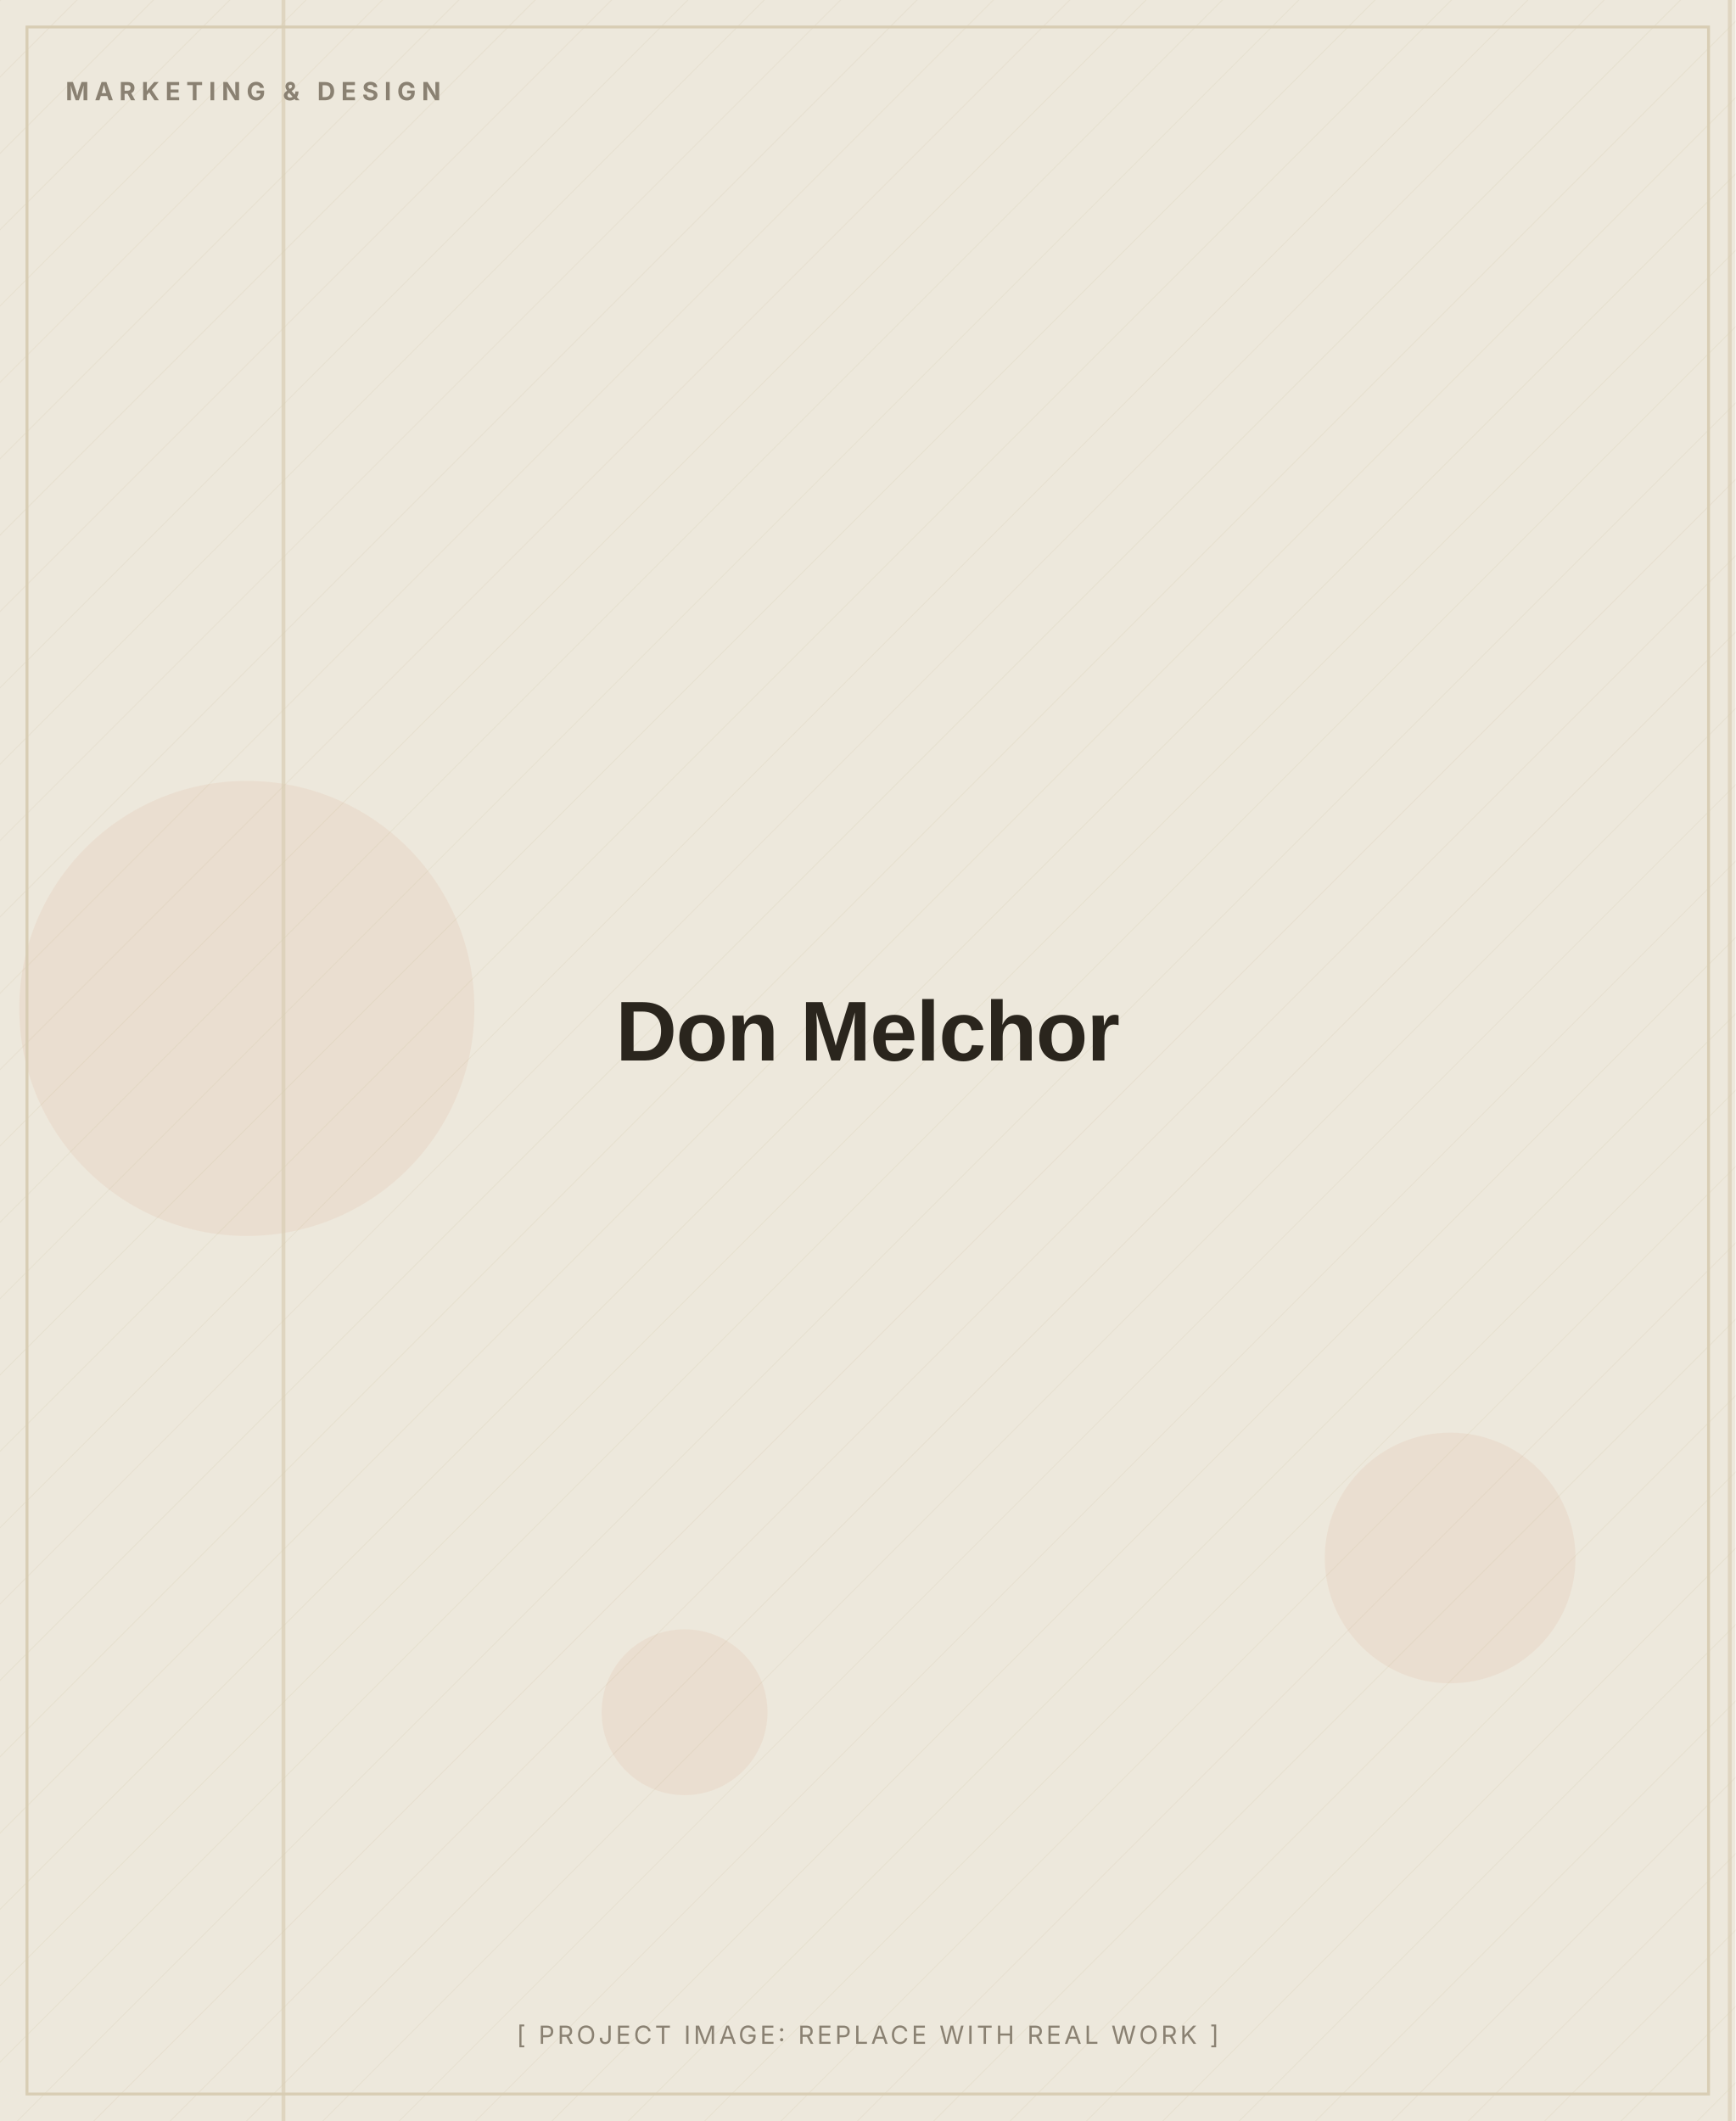
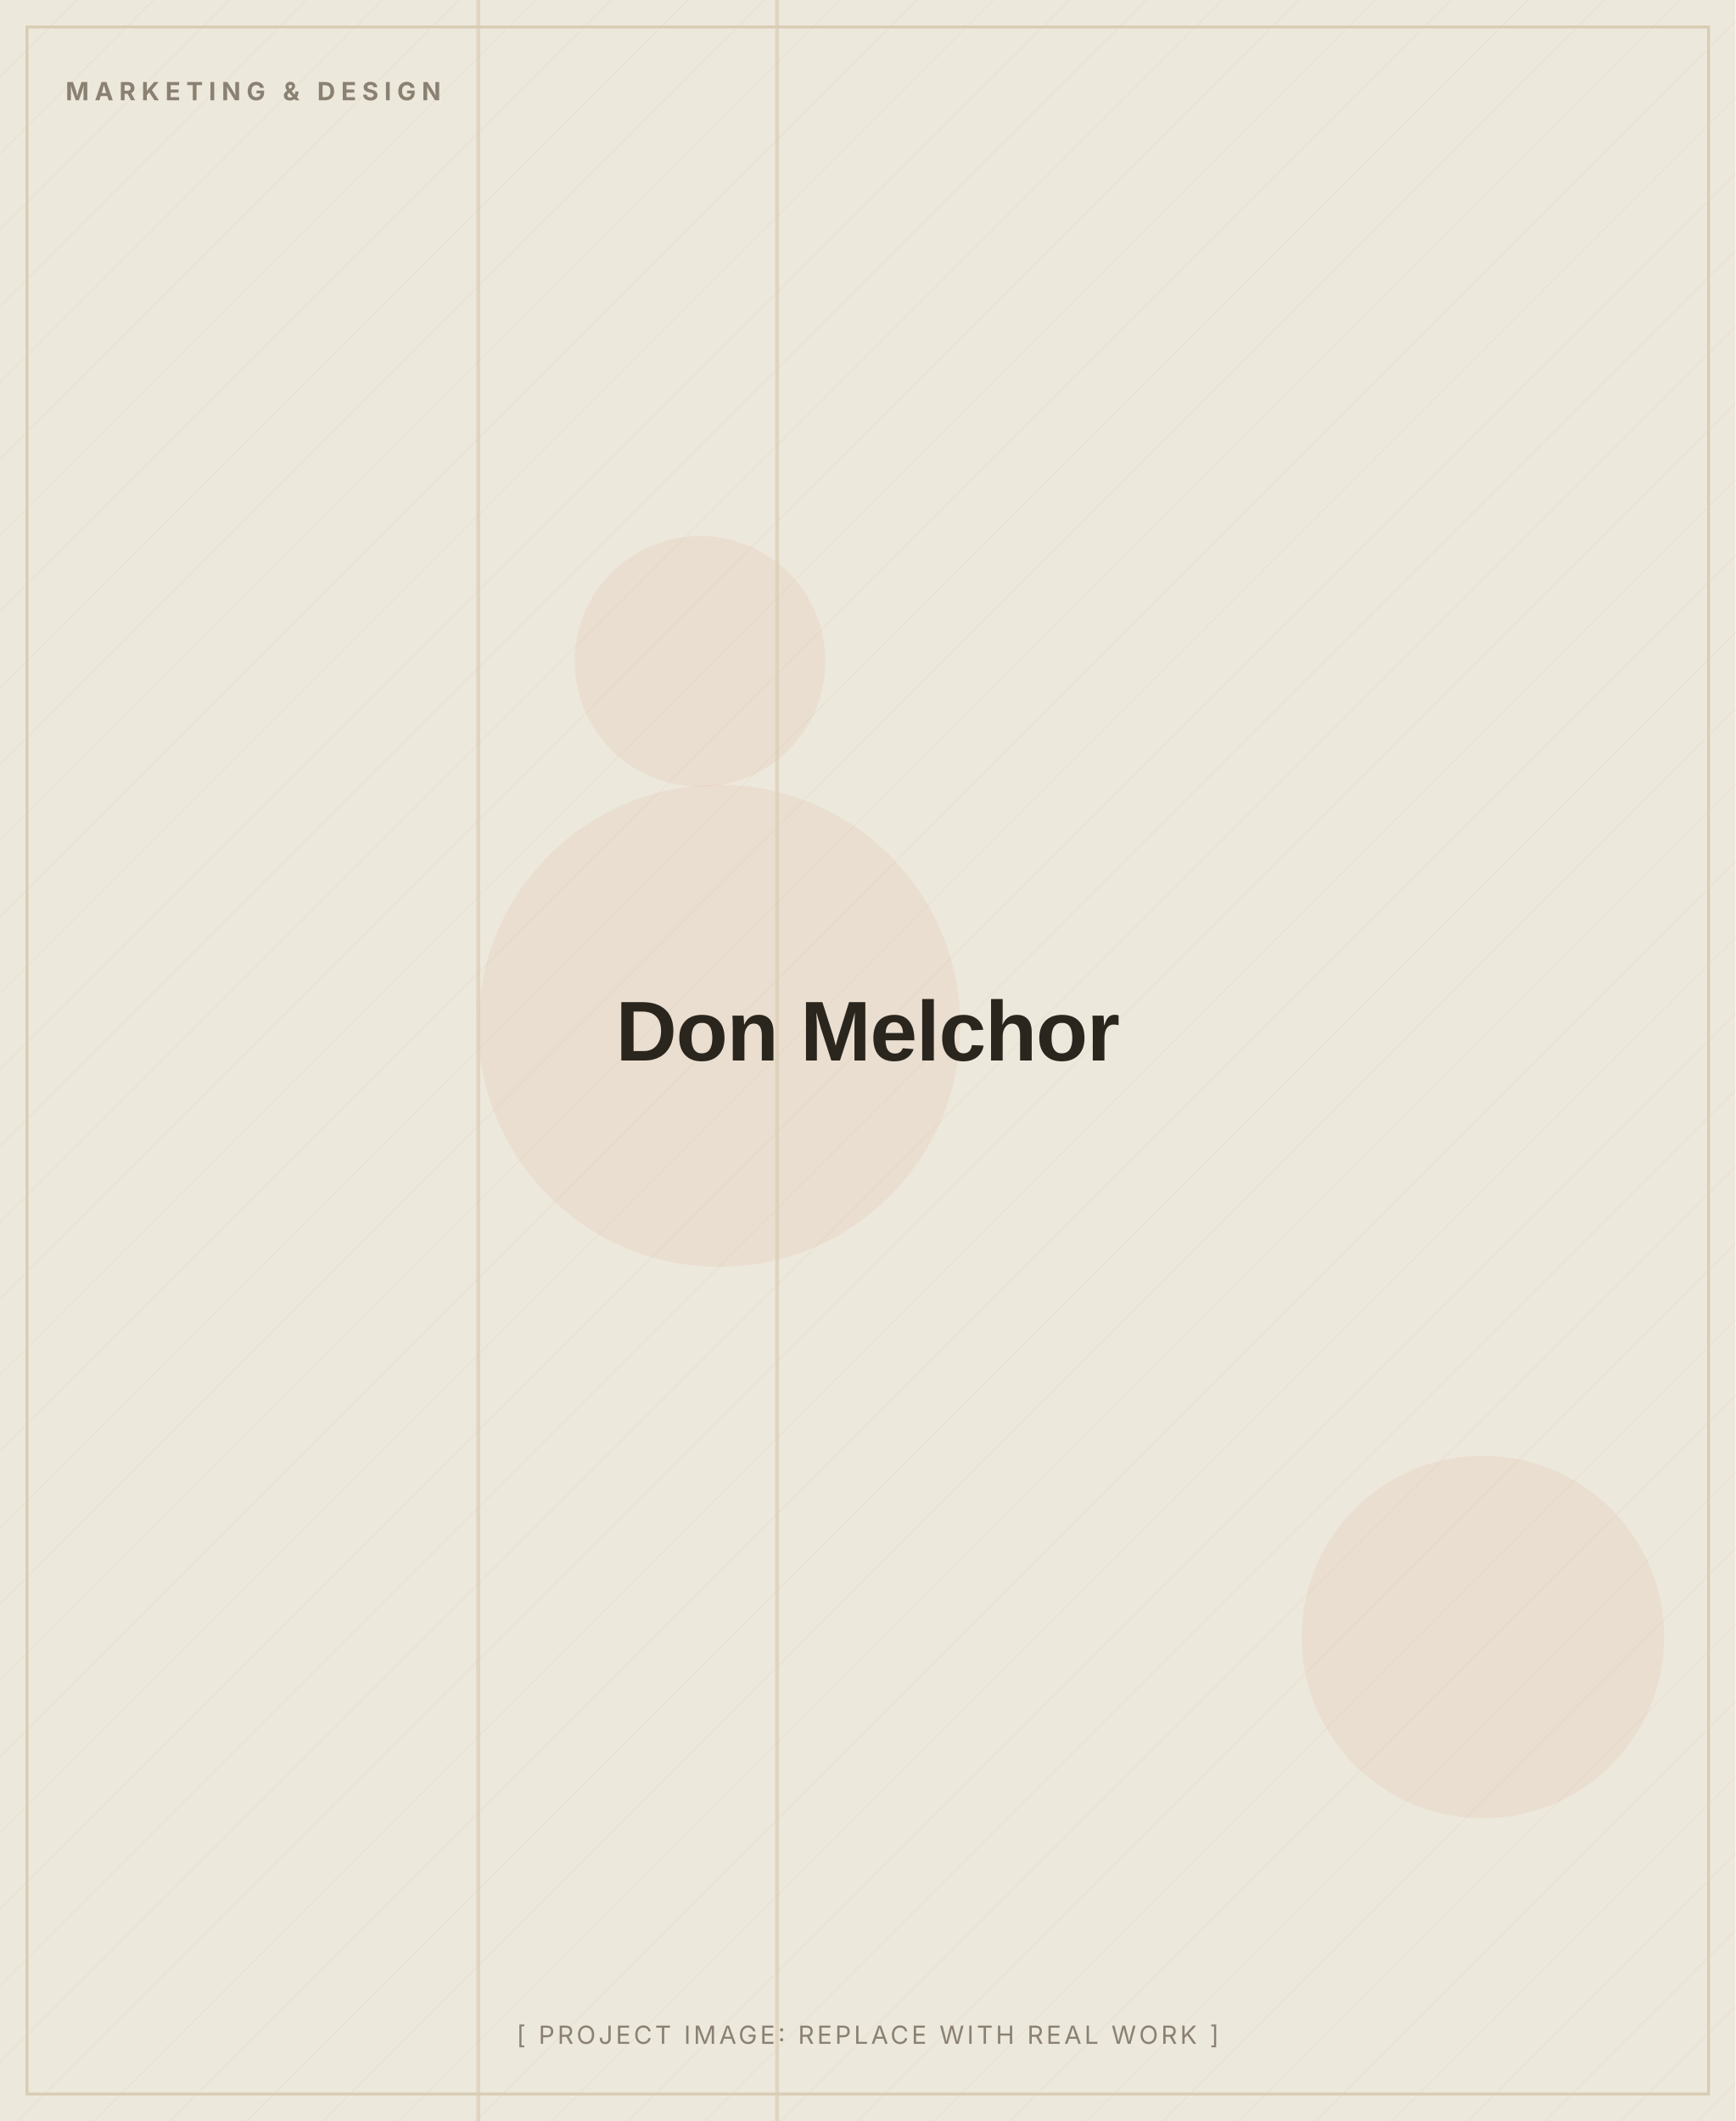
<svg xmlns="http://www.w3.org/2000/svg" width="900" height="1100" viewBox="0 0 900 1100" role="img" aria-label="Don Melchor (placeholder image)">
  <defs>
    <pattern id="d" width="28" height="28" patternUnits="userSpaceOnUse" patternTransform="rotate(45)">
      <line x1="0" y1="0" x2="0" y2="28" stroke="#D8CDB4" stroke-width="1" opacity="0.5" />
    </pattern>
  </defs>
  <rect width="900" height="1100" fill="#EDE8DC" />
  <rect width="900" height="1100" fill="url(#d)" opacity="0.55" />
-   <circle cx="128" cy="523" r="118" fill="#C2410C" opacity="0.06" />
-   <circle cx="752" cy="808" r="65" fill="#C2410C" opacity="0.06" />
-   <circle cx="355" cy="888" r="43" fill="#C2410C" opacity="0.06" />
-   <rect x="146" y="0" width="2" height="1100" fill="#D8CDB4" opacity="0.7" />
-   <rect x="896" y="0" width="2" height="1100" fill="#D8CDB4" opacity="0.7" />
+   <circle cx="363" cy="343" r="65" fill="#C2410C" opacity="0.06" />
+   <circle cx="769" cy="849" r="94" fill="#C2410C" opacity="0.06" />
+   <circle cx="373" cy="532" r="125" fill="#C2410C" opacity="0.06" />
+   <rect x="247" y="0" width="2" height="1100" fill="#D8CDB4" opacity="0.7" />
+   <rect x="402" y="0" width="2" height="1100" fill="#D8CDB4" opacity="0.7" />
  <rect x="14" y="14" width="872" height="1072" fill="none" stroke="#D8CDB4" stroke-width="1.5" />
  <text x="34" y="52" font-family="Inter, Arial, sans-serif" font-weight="700" font-size="13" letter-spacing="3" fill="#8A8172">MARKETING &amp; DESIGN</text>
  <text x="450.0" y="550.0" text-anchor="middle" font-family="Archivo, Arial, sans-serif" font-weight="800" font-size="44" letter-spacing="-0.5" fill="#2A251D">Don Melchor</text>
  <text x="450.0" y="1060" text-anchor="middle" font-family="Inter, Arial, sans-serif" font-size="13" letter-spacing="1.5" fill="#8A8172">[ PROJECT IMAGE: REPLACE WITH REAL WORK ]</text>
</svg>
